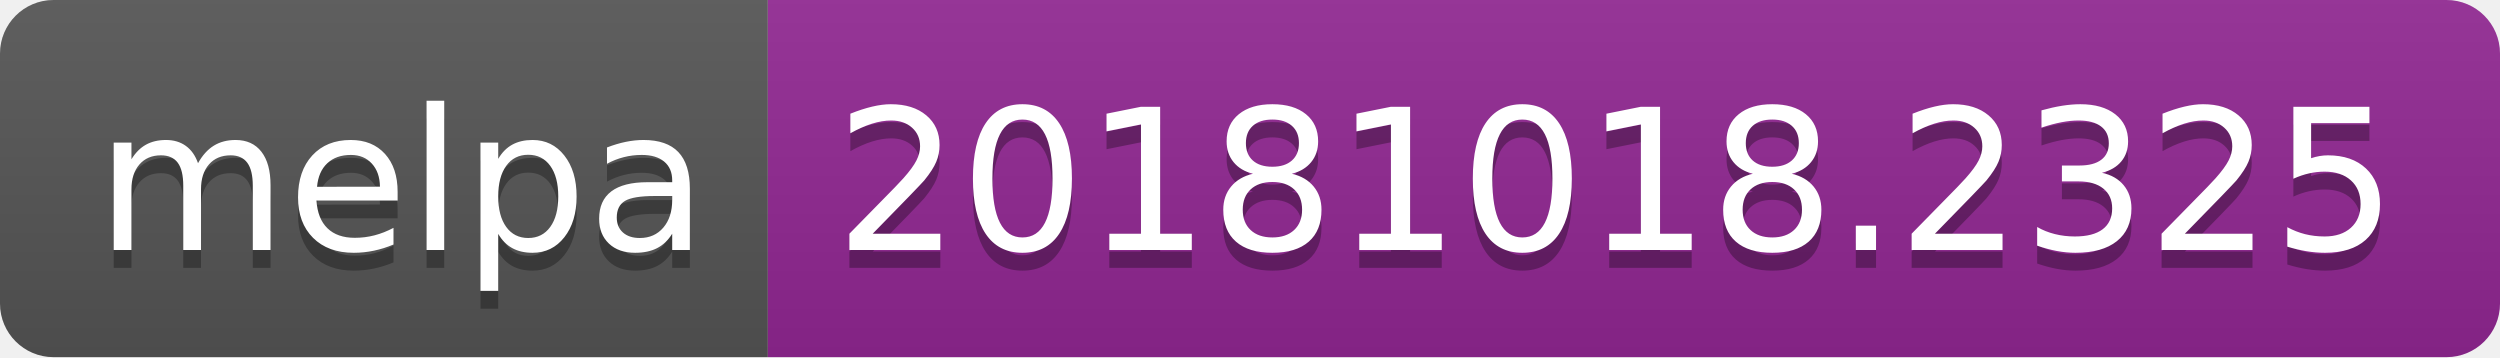
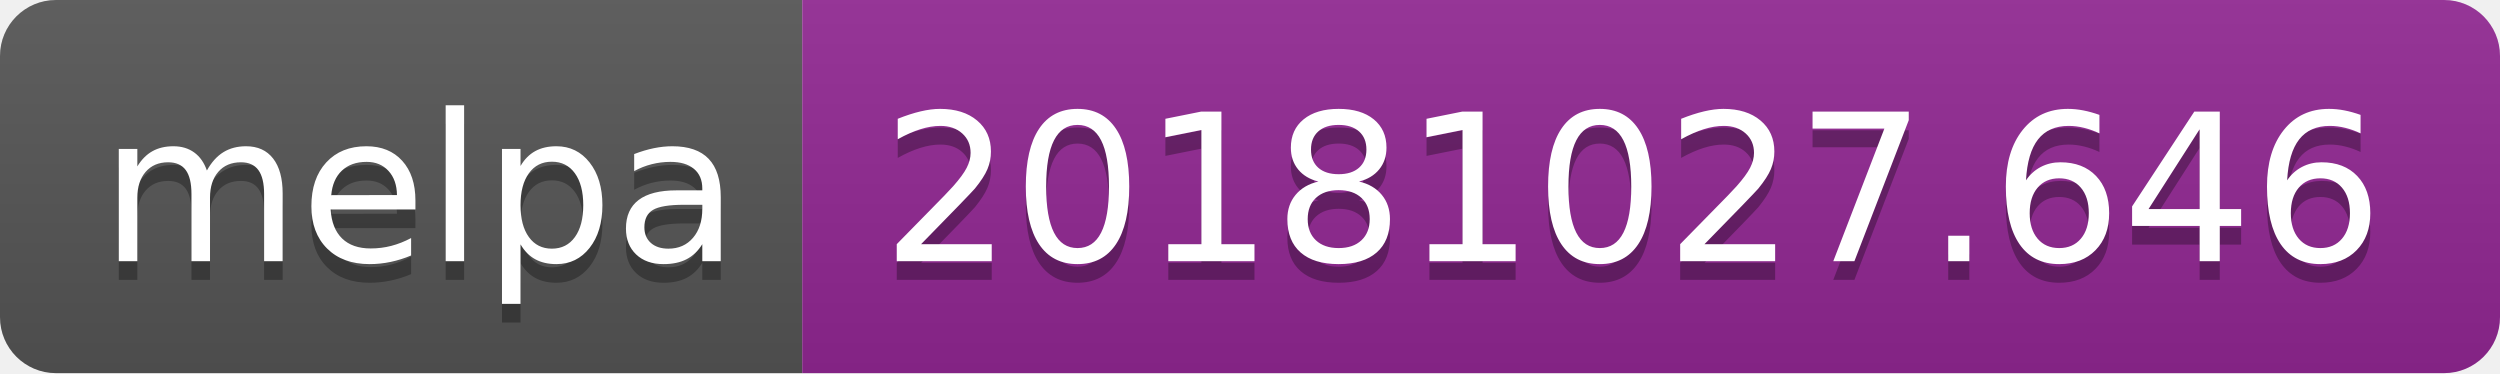
- <svg xmlns="http://www.w3.org/2000/svg" width="140" height="20">
+ <svg xmlns="http://www.w3.org/2000/svg" width="134" height="20">
  <linearGradient id="b" x2="0" y2="100%">
    <stop offset="0" stop-color="#bbb" stop-opacity=".1" />
    <stop offset="1" stop-opacity=".1" />
  </linearGradient>
  <clipPath id="a">
-     <rect width="140" height="20" rx="3" fill="#fff" />
+     <rect width="134" height="20" rx="3" fill="#fff" />
  </clipPath>
  <g clip-path="url(#a)">
    <path fill="#555" d="M0 0h43v20H0z" />
-     <path fill="#922793" d="M43 0h97v20H43z" />
-     <path fill="url(#b)" d="M0 0h140v20H0z" />
+     <path fill="#922793" d="M43 0h91v20H43z" />
+     <path fill="url(#b)" d="M0 0h134v20H0z" />
  </g>
  <g fill="#fff" text-anchor="middle" font-family="DejaVu Sans,Verdana,Geneva,sans-serif" font-size="110">
    <text x="225" y="150" fill="#010101" fill-opacity=".3" transform="scale(.1)" textLength="330">melpa</text>
    <text x="225" y="140" transform="scale(.1)" textLength="330">melpa</text>
-     <text x="905" y="150" fill="#010101" fill-opacity=".3" transform="scale(.1)" textLength="870">20181018.2325</text>
-     <text x="905" y="140" transform="scale(.1)" textLength="870">20181018.2325</text>
+     <text x="875" y="150" fill="#010101" fill-opacity=".3" transform="scale(.1)" textLength="810">20181027.646</text>
+     <text x="875" y="140" transform="scale(.1)" textLength="810">20181027.646</text>
  </g>
</svg>
